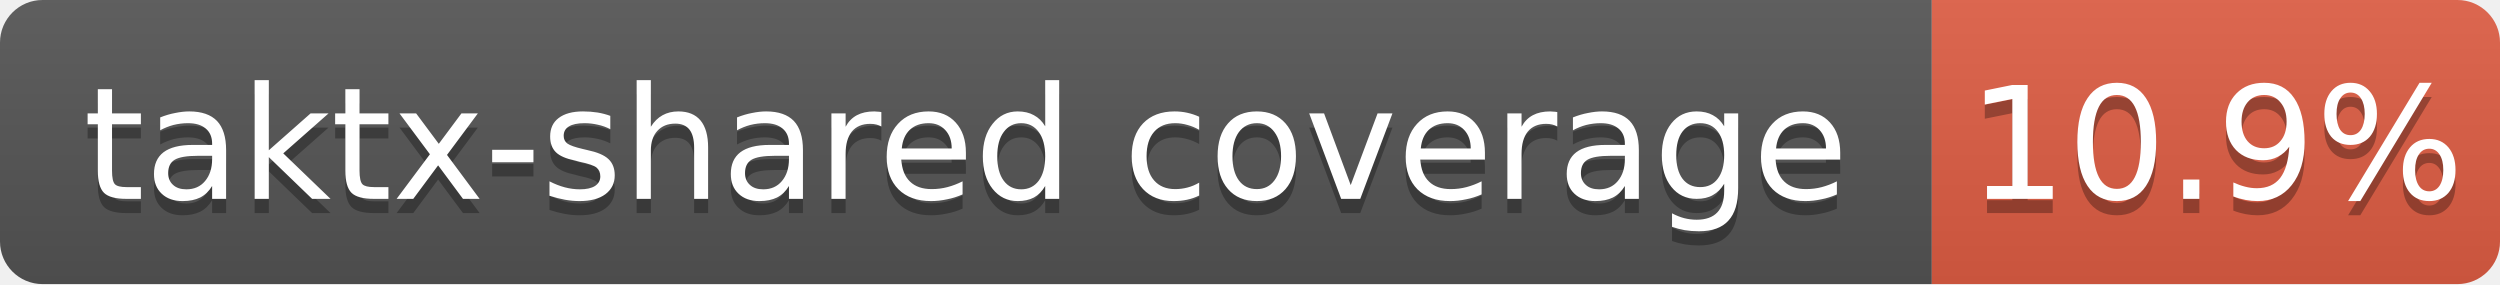
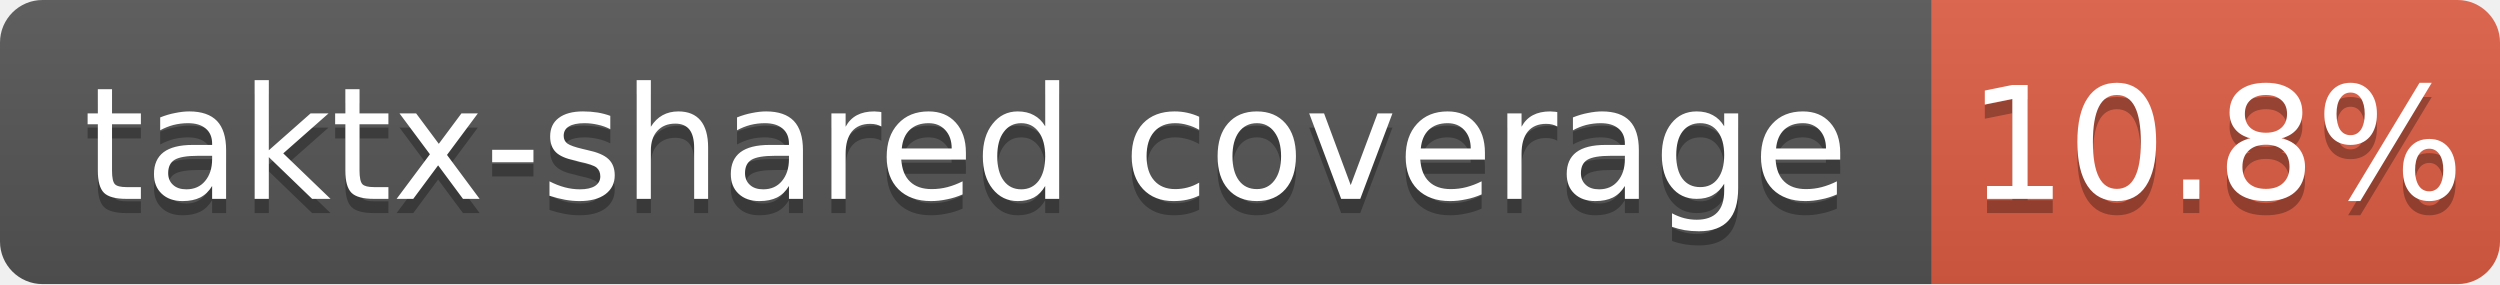
<svg xmlns="http://www.w3.org/2000/svg" width="176" height="20">
  <linearGradient id="b" x2="0" y2="100%">
    <stop offset="0" stop-color="#bbb" stop-opacity=".1" />
    <stop offset="1" stop-opacity=".1" />
  </linearGradient>
  <clipPath id="a">
    <rect width="176" height="20" rx="3" fill="#fff" />
  </clipPath>
  <g clip-path="url(#a)">
    <path fill="#555" d="M0 0h136v20H0z" />
    <path fill="#e05d44" d="M136 0h40v20H136z" />
    <path fill="url(#b)" d="M0 0h176v20H0z" />
  </g>
  <g fill="#fff" text-anchor="middle" font-family="DejaVu Sans,Verdana,Geneva,sans-serif" font-size="11">
    <text x="68.0" y="15" fill="#010101" fill-opacity=".3">taktx-shared coverage</text>
    <text x="68.0" y="14">taktx-shared coverage</text>
-     <text x="156.0" y="15" fill="#010101" fill-opacity=".3">10.9%</text>
-     <text x="156.0" y="14">10.9%</text>
+     <text x="156.0" y="15" fill="#010101" fill-opacity=".3">10.8%</text>
+     <text x="156.0" y="14">10.8%</text>
  </g>
</svg>
